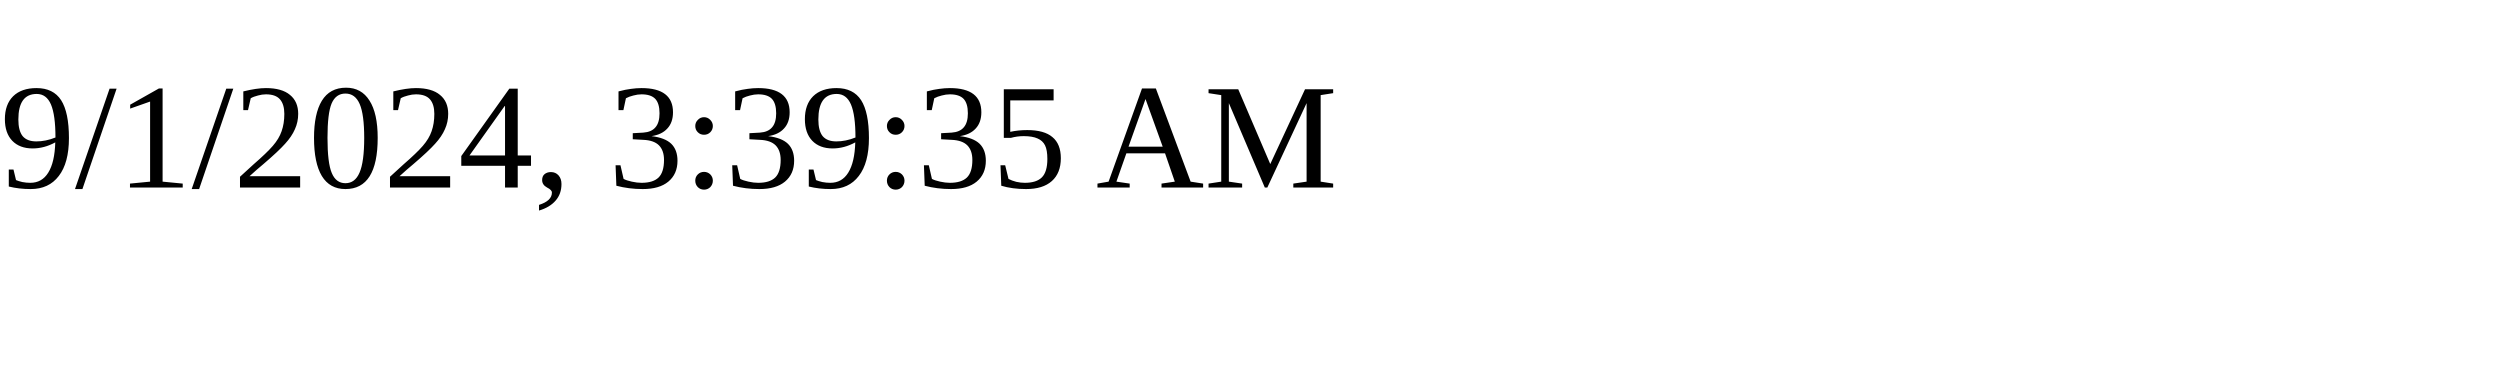
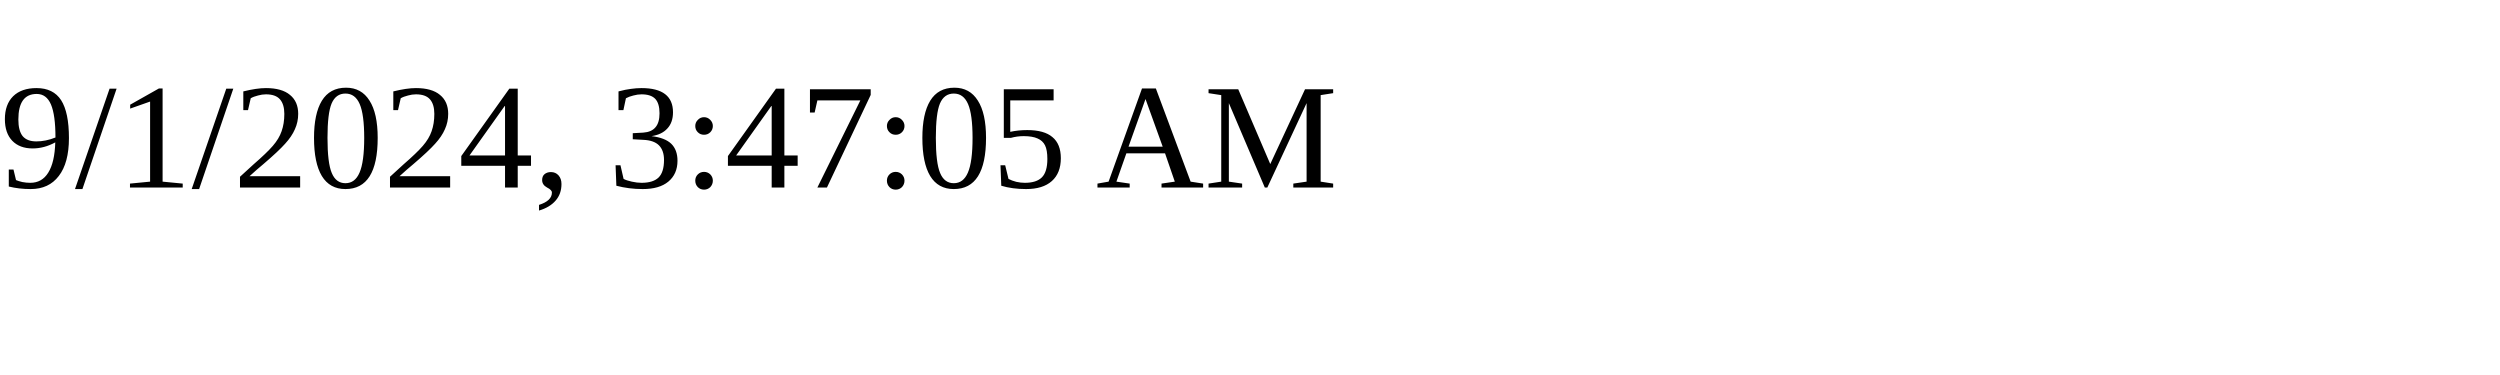
<svg xmlns="http://www.w3.org/2000/svg" height="30" width="200">
-   <text x="0" y="15">9/1/2024, 3:39:35 AM</text>
+   <text x="0" y="15">9/1/2024, 3:47:05 AM</text>
</svg>
